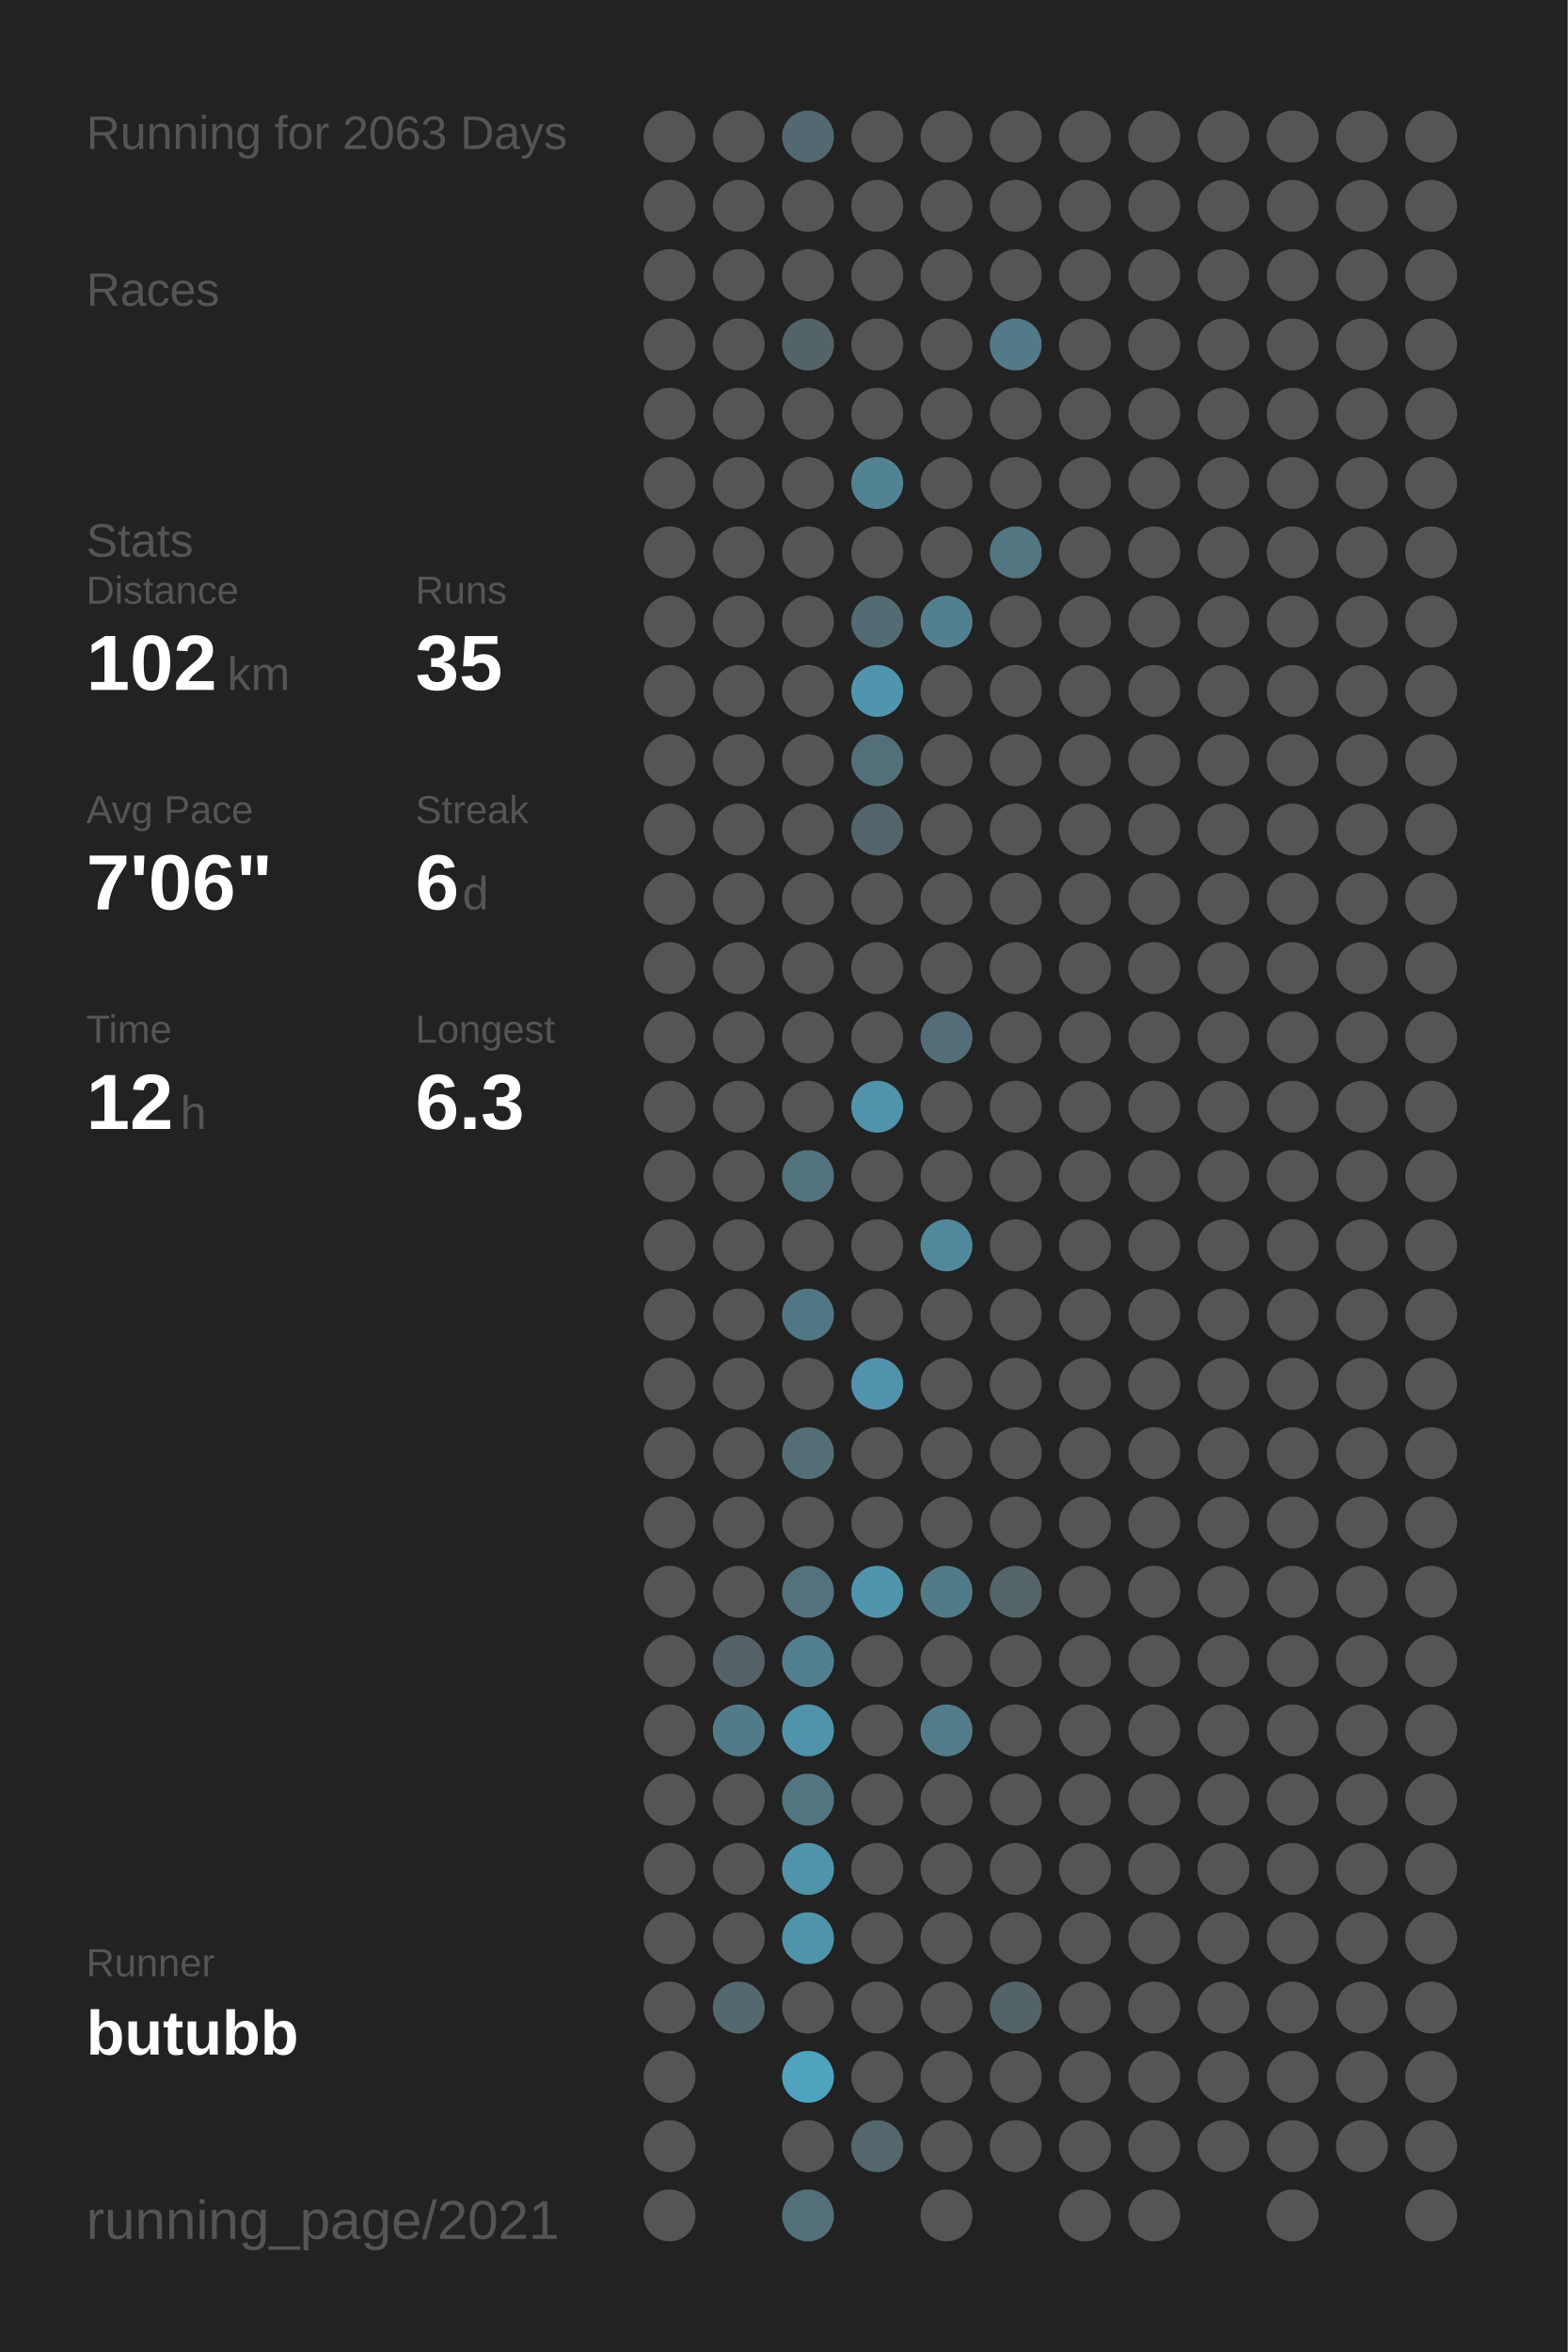
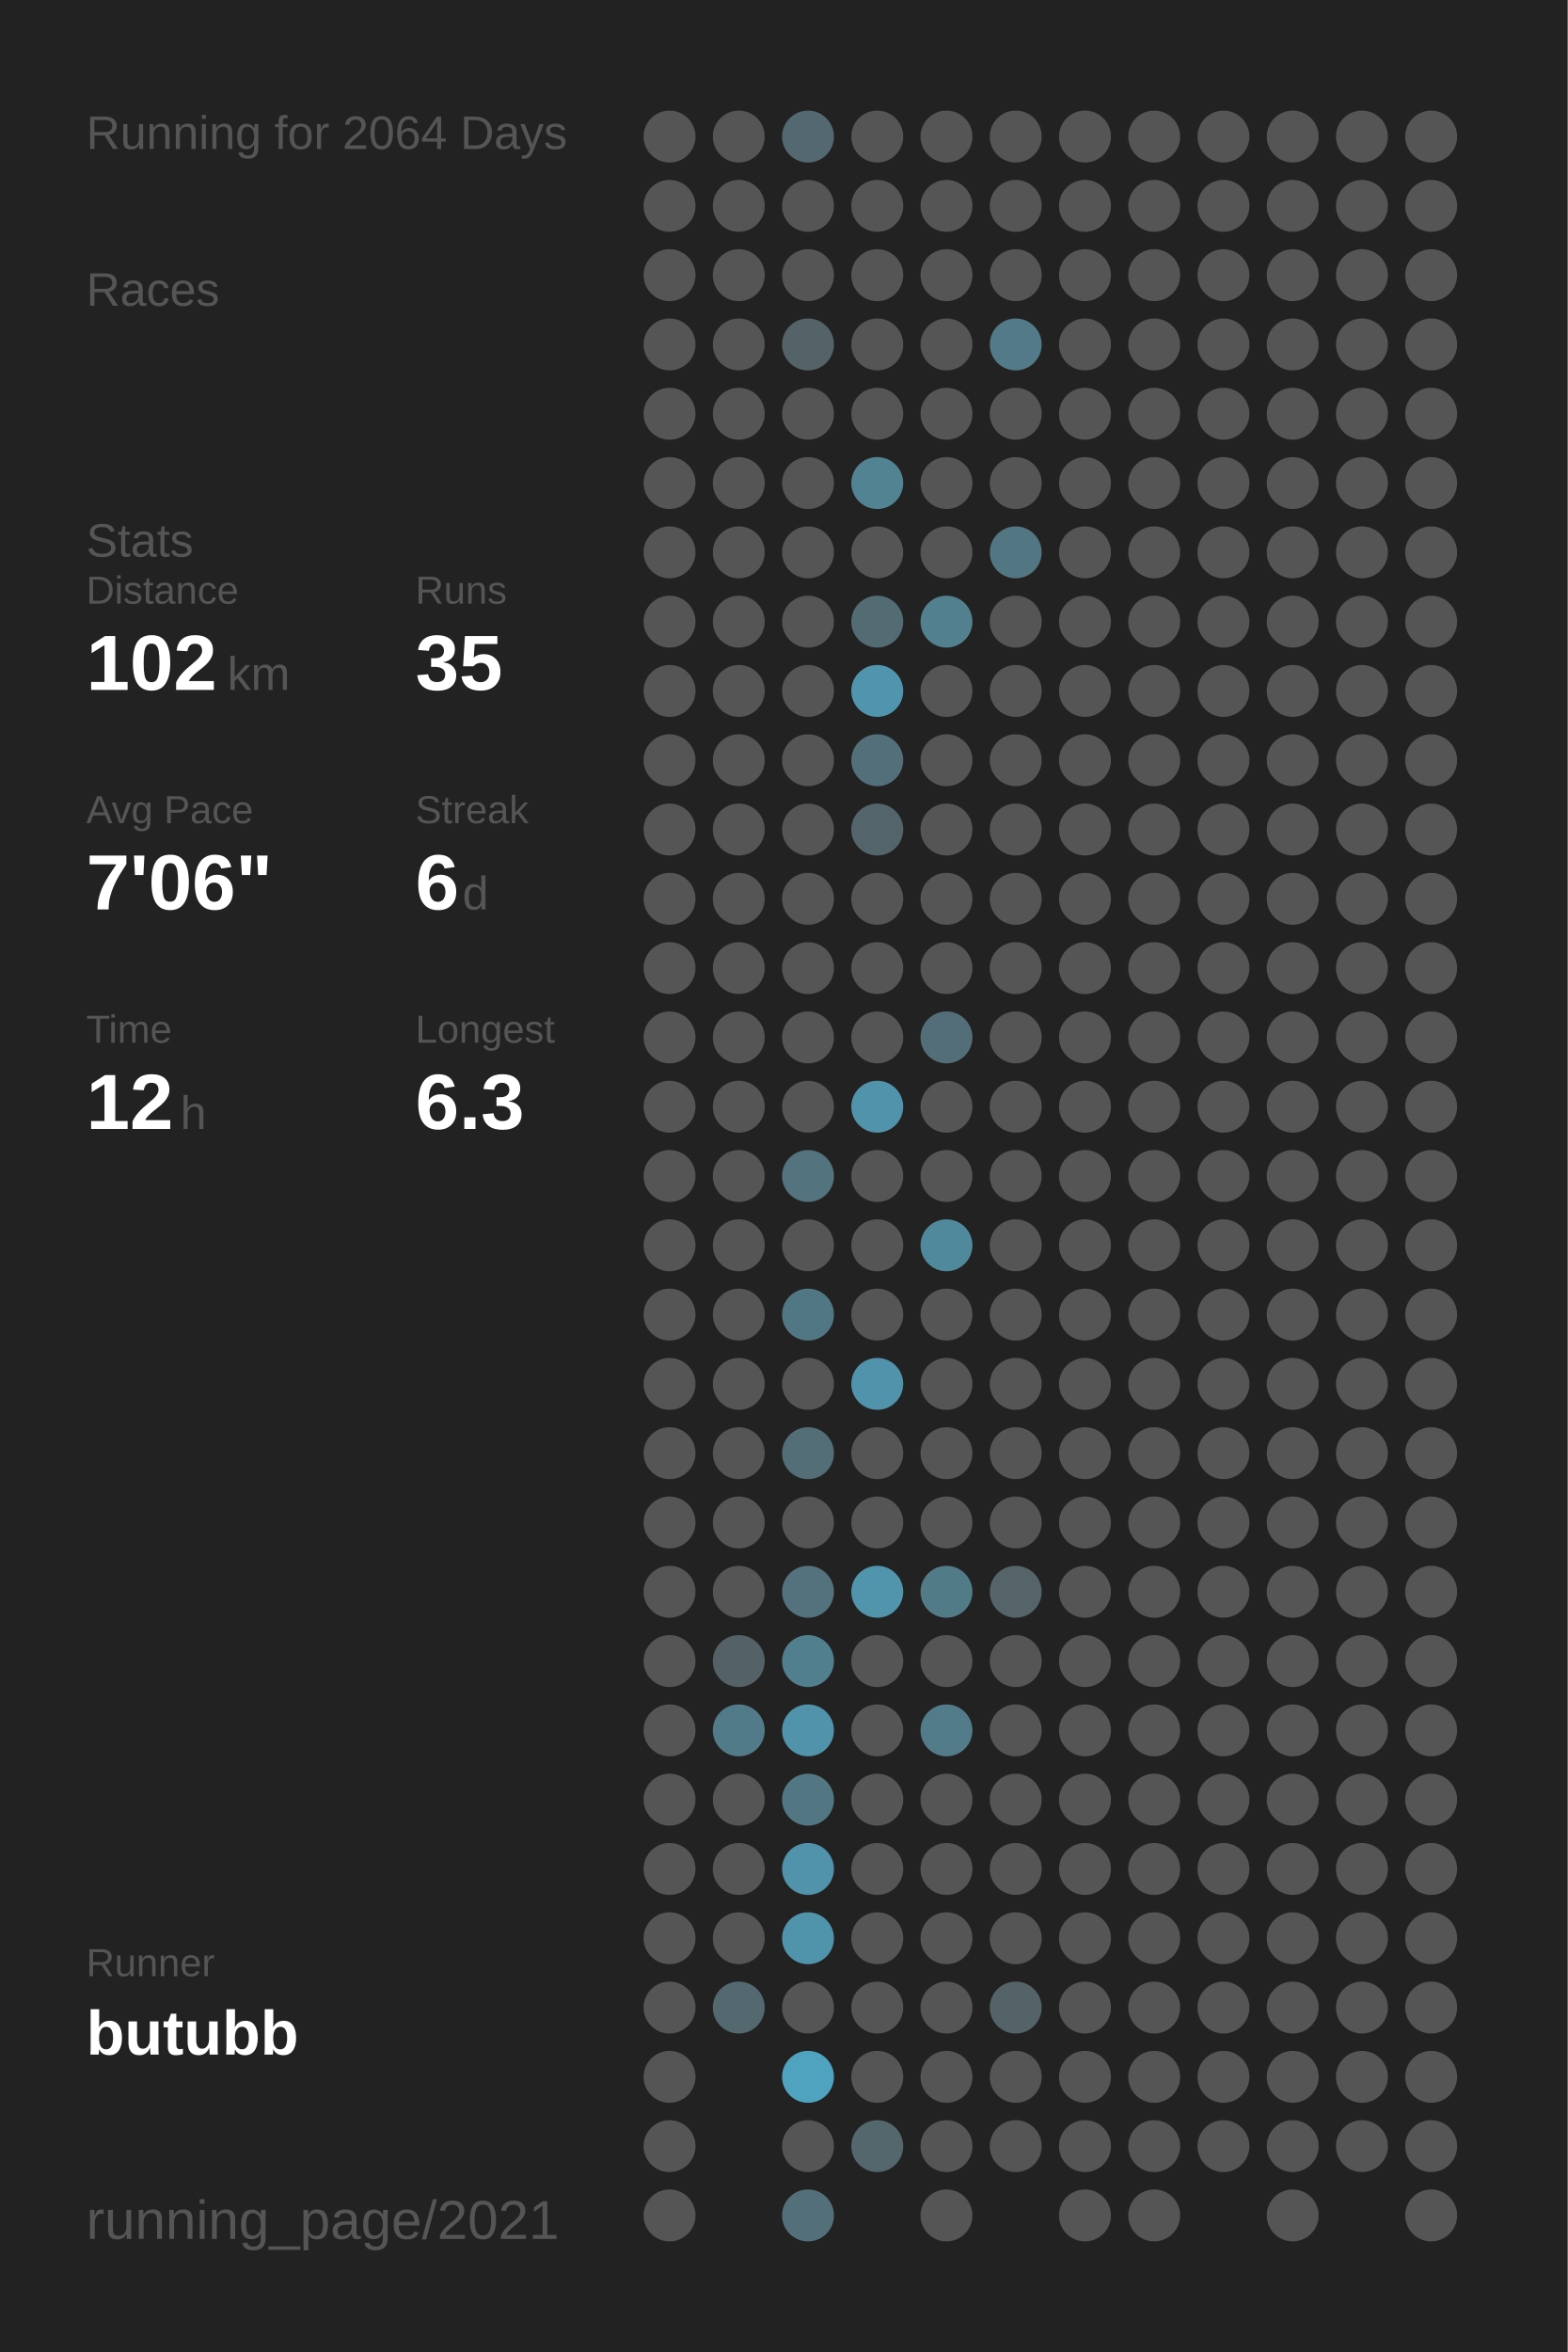
<svg xmlns="http://www.w3.org/2000/svg" baseProfile="full" height="300mm" version="1.1" viewBox="0,0,200,300" width="200mm">
  <defs />
  <rect fill="#222222" height="300" width="200" x="0" y="0" />
-   <text fill="#555555" style="font-size:6px; font-family:Arial;" x="11" y="19">Running for 2063 Days</text>
+   <text fill="#555555" style="font-size:6px; font-family:Arial;" x="11" y="19">Running for 2064 Days</text>
  <text fill="#555555" style="font-size:6px; font-family:Arial;" x="11" y="39">Races</text>
  <text fill="#555555" style="font-size:6px; font-family:Arial;" x="11" y="71">Stats</text>
  <text fill="#555555" style="font-size:5px; font-family:Arial;" x="11" y="77">Distance</text>
  <text fill="#FFFFFF" style="font-size:10px; font-family:Arial; font-weight:bold;" x="11" y="88">102</text>
  <text fill="#555555" style="font-size:6px; font-family:Arial;" x="29" y="88">km</text>
  <text fill="#555555" style="font-size:5px; font-family:Arial;" x="53" y="77">Runs</text>
  <text fill="#FFFFFF" style="font-size:10px; font-family:Arial; font-weight:bold;" x="53" y="88">35</text>
  <text fill="#555555" style="font-size:5px; font-family:Arial;" x="11" y="105">Avg Pace</text>
  <text fill="#FFFFFF" style="font-size:10px; font-family:Arial; font-weight:bold;" x="11" y="116">7'06"</text>
  <text fill="#555555" style="font-size:5px; font-family:Arial;" x="53" y="105">Streak</text>
  <text fill="#FFFFFF" style="font-size:10px; font-family:Arial; font-weight:bold;" x="53" y="116">6</text>
  <text fill="#555555" style="font-size:6px; font-family:Arial;" x="59" y="116">d</text>
  <text fill="#555555" style="font-size:5px; font-family:Arial;" x="11" y="133">Time</text>
  <text fill="#FFFFFF" style="font-size:10px; font-family:Arial; font-weight:bold;" x="11" y="144">12</text>
  <text fill="#555555" style="font-size:6px; font-family:Arial;" x="23" y="144">h</text>
  <text fill="#555555" style="font-size:5px; font-family:Arial;" x="53" y="133">Longest</text>
  <text fill="#FFFFFF" style="font-size:10px; font-family:Arial; font-weight:bold;" x="53" y="144">6.3</text>
  <text fill="#555555" style="font-size:5px; font-family:Arial;" x="11" y="252.065">Runner</text>
  <text fill="#FFFFFF" style="font-size:8px; font-family:Arial; font-weight:bold;" x="11" y="262.065">butubb</text>
  <text fill="#555555" style="font-size:7px; font-family:Arial;" x="11" y="285.581">running_page/2021</text>
  <circle cx="85.417" cy="17.419" fill="#555555" r="3.312" />
  <circle cx="85.417" cy="26.258" fill="#555555" r="3.312" />
  <circle cx="85.417" cy="35.097" fill="#555555" r="3.312" />
  <circle cx="85.417" cy="43.935" fill="#555555" r="3.312" />
  <circle cx="85.417" cy="52.774" fill="#555555" r="3.312" />
  <circle cx="85.417" cy="61.613" fill="#555555" r="3.312" />
  <circle cx="85.417" cy="70.452" fill="#555555" r="3.312" />
  <circle cx="85.417" cy="79.29" fill="#555555" r="3.312" />
  <circle cx="85.417" cy="88.129" fill="#555555" r="3.312" />
  <circle cx="85.417" cy="96.968" fill="#555555" r="3.312" />
  <circle cx="85.417" cy="105.806" fill="#555555" r="3.312" />
  <circle cx="85.417" cy="114.645" fill="#555555" r="3.312" />
  <circle cx="85.417" cy="123.484" fill="#555555" r="3.312" />
  <circle cx="85.417" cy="132.323" fill="#555555" r="3.312" />
  <circle cx="85.417" cy="141.161" fill="#555555" r="3.312" />
  <circle cx="85.417" cy="150" fill="#555555" r="3.312" />
  <circle cx="85.417" cy="158.839" fill="#555555" r="3.312" />
  <circle cx="85.417" cy="167.677" fill="#555555" r="3.312" />
  <circle cx="85.417" cy="176.516" fill="#555555" r="3.312" />
  <circle cx="85.417" cy="185.355" fill="#555555" r="3.312" />
  <circle cx="85.417" cy="194.194" fill="#555555" r="3.312" />
  <circle cx="85.417" cy="203.032" fill="#555555" r="3.312" />
  <circle cx="85.417" cy="211.871" fill="#555555" r="3.312" />
  <circle cx="85.417" cy="220.71" fill="#555555" r="3.312" />
  <circle cx="85.417" cy="229.548" fill="#555555" r="3.312" />
  <circle cx="85.417" cy="238.387" fill="#555555" r="3.312" />
  <circle cx="85.417" cy="247.226" fill="#555555" r="3.312" />
  <circle cx="85.417" cy="256.065" fill="#555555" r="3.312" />
  <circle cx="85.417" cy="264.903" fill="#555555" r="3.312" />
  <circle cx="85.417" cy="273.742" fill="#555555" r="3.312" />
  <circle cx="85.417" cy="282.581" fill="#555555" r="3.312" />
  <circle cx="94.25" cy="17.419" fill="#555555" r="3.312" />
  <circle cx="94.25" cy="26.258" fill="#555555" r="3.312" />
  <circle cx="94.25" cy="35.097" fill="#555555" r="3.312" />
  <circle cx="94.25" cy="43.935" fill="#555555" r="3.312" />
  <circle cx="94.25" cy="52.774" fill="#555555" r="3.312" />
  <circle cx="94.25" cy="61.613" fill="#555555" r="3.312" />
  <circle cx="94.25" cy="70.452" fill="#555555" r="3.312" />
  <circle cx="94.25" cy="79.29" fill="#555555" r="3.312" />
  <circle cx="94.25" cy="88.129" fill="#555555" r="3.312" />
  <circle cx="94.25" cy="96.968" fill="#555555" r="3.312" />
  <circle cx="94.25" cy="105.806" fill="#555555" r="3.312" />
  <circle cx="94.25" cy="114.645" fill="#555555" r="3.312" />
  <circle cx="94.25" cy="123.484" fill="#555555" r="3.312" />
  <circle cx="94.25" cy="132.323" fill="#555555" r="3.312" />
  <circle cx="94.25" cy="141.161" fill="#555555" r="3.312" />
  <circle cx="94.25" cy="150" fill="#555555" r="3.312" />
  <circle cx="94.25" cy="158.839" fill="#555555" r="3.312" />
  <circle cx="94.25" cy="167.677" fill="#555555" r="3.312" />
  <circle cx="94.25" cy="176.516" fill="#555555" r="3.312" />
  <circle cx="94.25" cy="185.355" fill="#555555" r="3.312" />
  <circle cx="94.25" cy="194.194" fill="#555555" r="3.312" />
  <circle cx="94.25" cy="203.032" fill="#555555" r="3.312" />
  <circle cx="94.25" cy="211.871" fill="#546166" r="3.312" />
  <circle cx="94.25" cy="220.71" fill="#527b89" r="3.312" />
  <circle cx="94.25" cy="229.548" fill="#555555" r="3.312" />
  <circle cx="94.25" cy="238.387" fill="#555555" r="3.312" />
  <circle cx="94.25" cy="247.226" fill="#555555" r="3.312" />
  <circle cx="94.25" cy="256.065" fill="#53686f" r="3.312" />
  <circle cx="103.083" cy="17.419" fill="#536870" r="3.312" />
  <circle cx="103.083" cy="26.258" fill="#555555" r="3.312" />
  <circle cx="103.083" cy="35.097" fill="#555555" r="3.312" />
  <circle cx="103.083" cy="43.935" fill="#546368" r="3.312" />
  <circle cx="103.083" cy="52.774" fill="#555555" r="3.312" />
  <circle cx="103.083" cy="61.613" fill="#555555" r="3.312" />
  <circle cx="103.083" cy="70.452" fill="#555555" r="3.312" />
  <circle cx="103.083" cy="79.29" fill="#555555" r="3.312" />
  <circle cx="103.083" cy="88.129" fill="#555555" r="3.312" />
  <circle cx="103.083" cy="96.968" fill="#555555" r="3.312" />
  <circle cx="103.083" cy="105.806" fill="#555555" r="3.312" />
  <circle cx="103.083" cy="114.645" fill="#555555" r="3.312" />
  <circle cx="103.083" cy="123.484" fill="#555555" r="3.312" />
  <circle cx="103.083" cy="132.323" fill="#555555" r="3.312" />
  <circle cx="103.083" cy="141.161" fill="#555555" r="3.312" />
  <circle cx="103.083" cy="150" fill="#53737e" r="3.312" />
  <circle cx="103.083" cy="158.839" fill="#555555" r="3.312" />
  <circle cx="103.083" cy="167.677" fill="#527784" r="3.312" />
  <circle cx="103.083" cy="176.516" fill="#555555" r="3.312" />
  <circle cx="103.083" cy="185.355" fill="#536e77" r="3.312" />
  <circle cx="103.083" cy="194.194" fill="#555555" r="3.312" />
  <circle cx="103.083" cy="203.032" fill="#53727d" r="3.312" />
  <circle cx="103.083" cy="211.871" fill="#527f8e" r="3.312" />
  <circle cx="103.083" cy="220.71" fill="#5093aa" r="3.312" />
  <circle cx="103.083" cy="229.548" fill="#527783" r="3.312" />
  <circle cx="103.083" cy="238.387" fill="#5093aa" r="3.312" />
  <circle cx="103.083" cy="247.226" fill="#5094ab" r="3.312" />
  <circle cx="103.083" cy="256.065" fill="#555555" r="3.312" />
  <circle cx="103.083" cy="264.903" fill="#4fa3bf" r="3.312" />
  <circle cx="103.083" cy="273.742" fill="#555555" r="3.312" />
  <circle cx="103.083" cy="282.581" fill="#53707a" r="3.312" />
  <circle cx="111.917" cy="17.419" fill="#555555" r="3.312" />
  <circle cx="111.917" cy="26.258" fill="#555555" r="3.312" />
  <circle cx="111.917" cy="35.097" fill="#555555" r="3.312" />
  <circle cx="111.917" cy="43.935" fill="#555555" r="3.312" />
  <circle cx="111.917" cy="52.774" fill="#555555" r="3.312" />
  <circle cx="111.917" cy="61.613" fill="#528393" r="3.312" />
  <circle cx="111.917" cy="70.452" fill="#555555" r="3.312" />
  <circle cx="111.917" cy="79.29" fill="#536b73" r="3.312" />
  <circle cx="111.917" cy="88.129" fill="#5095ad" r="3.312" />
  <circle cx="111.917" cy="96.968" fill="#536f79" r="3.312" />
  <circle cx="111.917" cy="105.806" fill="#53656b" r="3.312" />
  <circle cx="111.917" cy="114.645" fill="#555555" r="3.312" />
  <circle cx="111.917" cy="123.484" fill="#555555" r="3.312" />
  <circle cx="111.917" cy="132.323" fill="#555555" r="3.312" />
  <circle cx="111.917" cy="141.161" fill="#5093aa" r="3.312" />
  <circle cx="111.917" cy="150" fill="#555555" r="3.312" />
  <circle cx="111.917" cy="158.839" fill="#555555" r="3.312" />
  <circle cx="111.917" cy="167.677" fill="#555555" r="3.312" />
  <circle cx="111.917" cy="176.516" fill="#5093aa" r="3.312" />
  <circle cx="111.917" cy="185.355" fill="#555555" r="3.312" />
  <circle cx="111.917" cy="194.194" fill="#555555" r="3.312" />
  <circle cx="111.917" cy="203.032" fill="#5095ac" r="3.312" />
  <circle cx="111.917" cy="211.871" fill="#555555" r="3.312" />
  <circle cx="111.917" cy="220.71" fill="#555555" r="3.312" />
  <circle cx="111.917" cy="229.548" fill="#555555" r="3.312" />
  <circle cx="111.917" cy="238.387" fill="#555555" r="3.312" />
  <circle cx="111.917" cy="247.226" fill="#555555" r="3.312" />
  <circle cx="111.917" cy="256.065" fill="#555555" r="3.312" />
  <circle cx="111.917" cy="264.903" fill="#555555" r="3.312" />
  <circle cx="111.917" cy="273.742" fill="#53676d" r="3.312" />
  <circle cx="120.75" cy="17.419" fill="#555555" r="3.312" />
  <circle cx="120.75" cy="26.258" fill="#555555" r="3.312" />
  <circle cx="120.75" cy="35.097" fill="#555555" r="3.312" />
  <circle cx="120.75" cy="43.935" fill="#555555" r="3.312" />
  <circle cx="120.75" cy="52.774" fill="#555555" r="3.312" />
  <circle cx="120.75" cy="61.613" fill="#555555" r="3.312" />
  <circle cx="120.75" cy="70.452" fill="#555555" r="3.312" />
  <circle cx="120.75" cy="79.29" fill="#52808f" r="3.312" />
  <circle cx="120.75" cy="88.129" fill="#555555" r="3.312" />
  <circle cx="120.75" cy="96.968" fill="#555555" r="3.312" />
  <circle cx="120.75" cy="105.806" fill="#555555" r="3.312" />
  <circle cx="120.75" cy="114.645" fill="#555555" r="3.312" />
  <circle cx="120.75" cy="123.484" fill="#555555" r="3.312" />
  <circle cx="120.75" cy="132.323" fill="#536e78" r="3.312" />
  <circle cx="120.75" cy="141.161" fill="#555555" r="3.312" />
  <circle cx="120.75" cy="150" fill="#555555" r="3.312" />
  <circle cx="120.75" cy="158.839" fill="#51899c" r="3.312" />
  <circle cx="120.75" cy="167.677" fill="#555555" r="3.312" />
  <circle cx="120.75" cy="176.516" fill="#555555" r="3.312" />
  <circle cx="120.75" cy="185.355" fill="#555555" r="3.312" />
  <circle cx="120.75" cy="194.194" fill="#555555" r="3.312" />
  <circle cx="120.75" cy="203.032" fill="#527b88" r="3.312" />
  <circle cx="120.75" cy="211.871" fill="#555555" r="3.312" />
  <circle cx="120.75" cy="220.71" fill="#527c8a" r="3.312" />
  <circle cx="120.75" cy="229.548" fill="#555555" r="3.312" />
  <circle cx="120.75" cy="238.387" fill="#555555" r="3.312" />
  <circle cx="120.75" cy="247.226" fill="#555555" r="3.312" />
  <circle cx="120.75" cy="256.065" fill="#555555" r="3.312" />
  <circle cx="120.75" cy="264.903" fill="#555555" r="3.312" />
  <circle cx="120.75" cy="273.742" fill="#555555" r="3.312" />
  <circle cx="120.75" cy="282.581" fill="#555555" r="3.312" />
  <circle cx="129.583" cy="17.419" fill="#555555" r="3.312" />
  <circle cx="129.583" cy="26.258" fill="#555555" r="3.312" />
  <circle cx="129.583" cy="35.097" fill="#555555" r="3.312" />
  <circle cx="129.583" cy="43.935" fill="#527a88" r="3.312" />
  <circle cx="129.583" cy="52.774" fill="#555555" r="3.312" />
  <circle cx="129.583" cy="61.613" fill="#555555" r="3.312" />
  <circle cx="129.583" cy="70.452" fill="#527682" r="3.312" />
  <circle cx="129.583" cy="79.29" fill="#555555" r="3.312" />
  <circle cx="129.583" cy="88.129" fill="#555555" r="3.312" />
  <circle cx="129.583" cy="96.968" fill="#555555" r="3.312" />
  <circle cx="129.583" cy="105.806" fill="#555555" r="3.312" />
  <circle cx="129.583" cy="114.645" fill="#555555" r="3.312" />
  <circle cx="129.583" cy="123.484" fill="#555555" r="3.312" />
  <circle cx="129.583" cy="132.323" fill="#555555" r="3.312" />
  <circle cx="129.583" cy="141.161" fill="#555555" r="3.312" />
  <circle cx="129.583" cy="150" fill="#555555" r="3.312" />
  <circle cx="129.583" cy="158.839" fill="#555555" r="3.312" />
  <circle cx="129.583" cy="167.677" fill="#555555" r="3.312" />
  <circle cx="129.583" cy="176.516" fill="#555555" r="3.312" />
  <circle cx="129.583" cy="185.355" fill="#555555" r="3.312" />
  <circle cx="129.583" cy="194.194" fill="#555555" r="3.312" />
  <circle cx="129.583" cy="203.032" fill="#546469" r="3.312" />
  <circle cx="129.583" cy="211.871" fill="#555555" r="3.312" />
  <circle cx="129.583" cy="220.71" fill="#555555" r="3.312" />
  <circle cx="129.583" cy="229.548" fill="#555555" r="3.312" />
  <circle cx="129.583" cy="238.387" fill="#555555" r="3.312" />
  <circle cx="129.583" cy="247.226" fill="#555555" r="3.312" />
  <circle cx="129.583" cy="256.065" fill="#546368" r="3.312" />
  <circle cx="129.583" cy="264.903" fill="#555555" r="3.312" />
  <circle cx="129.583" cy="273.742" fill="#555555" r="3.312" />
  <circle cx="138.417" cy="17.419" fill="#555555" r="3.312" />
  <circle cx="138.417" cy="26.258" fill="#555555" r="3.312" />
  <circle cx="138.417" cy="35.097" fill="#555555" r="3.312" />
  <circle cx="138.417" cy="43.935" fill="#555555" r="3.312" />
  <circle cx="138.417" cy="52.774" fill="#555555" r="3.312" />
  <circle cx="138.417" cy="61.613" fill="#555555" r="3.312" />
  <circle cx="138.417" cy="70.452" fill="#555555" r="3.312" />
  <circle cx="138.417" cy="79.29" fill="#555555" r="3.312" />
  <circle cx="138.417" cy="88.129" fill="#555555" r="3.312" />
  <circle cx="138.417" cy="96.968" fill="#555555" r="3.312" />
  <circle cx="138.417" cy="105.806" fill="#555555" r="3.312" />
  <circle cx="138.417" cy="114.645" fill="#555555" r="3.312" />
  <circle cx="138.417" cy="123.484" fill="#555555" r="3.312" />
  <circle cx="138.417" cy="132.323" fill="#555555" r="3.312" />
  <circle cx="138.417" cy="141.161" fill="#555555" r="3.312" />
  <circle cx="138.417" cy="150" fill="#555555" r="3.312" />
  <circle cx="138.417" cy="158.839" fill="#555555" r="3.312" />
  <circle cx="138.417" cy="167.677" fill="#555555" r="3.312" />
  <circle cx="138.417" cy="176.516" fill="#555555" r="3.312" />
  <circle cx="138.417" cy="185.355" fill="#555555" r="3.312" />
  <circle cx="138.417" cy="194.194" fill="#555555" r="3.312" />
  <circle cx="138.417" cy="203.032" fill="#555555" r="3.312" />
  <circle cx="138.417" cy="211.871" fill="#555555" r="3.312" />
  <circle cx="138.417" cy="220.71" fill="#555555" r="3.312" />
  <circle cx="138.417" cy="229.548" fill="#555555" r="3.312" />
  <circle cx="138.417" cy="238.387" fill="#555555" r="3.312" />
  <circle cx="138.417" cy="247.226" fill="#555555" r="3.312" />
  <circle cx="138.417" cy="256.065" fill="#555555" r="3.312" />
  <circle cx="138.417" cy="264.903" fill="#555555" r="3.312" />
  <circle cx="138.417" cy="273.742" fill="#555555" r="3.312" />
  <circle cx="138.417" cy="282.581" fill="#555555" r="3.312" />
  <circle cx="147.25" cy="17.419" fill="#555555" r="3.312" />
  <circle cx="147.25" cy="26.258" fill="#555555" r="3.312" />
  <circle cx="147.25" cy="35.097" fill="#555555" r="3.312" />
  <circle cx="147.25" cy="43.935" fill="#555555" r="3.312" />
  <circle cx="147.25" cy="52.774" fill="#555555" r="3.312" />
  <circle cx="147.25" cy="61.613" fill="#555555" r="3.312" />
  <circle cx="147.25" cy="70.452" fill="#555555" r="3.312" />
  <circle cx="147.25" cy="79.29" fill="#555555" r="3.312" />
  <circle cx="147.25" cy="88.129" fill="#555555" r="3.312" />
  <circle cx="147.25" cy="96.968" fill="#555555" r="3.312" />
  <circle cx="147.25" cy="105.806" fill="#555555" r="3.312" />
  <circle cx="147.25" cy="114.645" fill="#555555" r="3.312" />
  <circle cx="147.25" cy="123.484" fill="#555555" r="3.312" />
  <circle cx="147.25" cy="132.323" fill="#555555" r="3.312" />
  <circle cx="147.25" cy="141.161" fill="#555555" r="3.312" />
  <circle cx="147.25" cy="150" fill="#555555" r="3.312" />
  <circle cx="147.25" cy="158.839" fill="#555555" r="3.312" />
  <circle cx="147.25" cy="167.677" fill="#555555" r="3.312" />
  <circle cx="147.25" cy="176.516" fill="#555555" r="3.312" />
  <circle cx="147.25" cy="185.355" fill="#555555" r="3.312" />
  <circle cx="147.25" cy="194.194" fill="#555555" r="3.312" />
  <circle cx="147.25" cy="203.032" fill="#555555" r="3.312" />
  <circle cx="147.25" cy="211.871" fill="#555555" r="3.312" />
  <circle cx="147.25" cy="220.71" fill="#555555" r="3.312" />
  <circle cx="147.25" cy="229.548" fill="#555555" r="3.312" />
  <circle cx="147.25" cy="238.387" fill="#555555" r="3.312" />
  <circle cx="147.25" cy="247.226" fill="#555555" r="3.312" />
  <circle cx="147.25" cy="256.065" fill="#555555" r="3.312" />
  <circle cx="147.25" cy="264.903" fill="#555555" r="3.312" />
  <circle cx="147.25" cy="273.742" fill="#555555" r="3.312" />
  <circle cx="147.25" cy="282.581" fill="#555555" r="3.312" />
  <circle cx="156.083" cy="17.419" fill="#555555" r="3.312" />
  <circle cx="156.083" cy="26.258" fill="#555555" r="3.312" />
  <circle cx="156.083" cy="35.097" fill="#555555" r="3.312" />
  <circle cx="156.083" cy="43.935" fill="#555555" r="3.312" />
  <circle cx="156.083" cy="52.774" fill="#555555" r="3.312" />
  <circle cx="156.083" cy="61.613" fill="#555555" r="3.312" />
  <circle cx="156.083" cy="70.452" fill="#555555" r="3.312" />
  <circle cx="156.083" cy="79.29" fill="#555555" r="3.312" />
  <circle cx="156.083" cy="88.129" fill="#555555" r="3.312" />
  <circle cx="156.083" cy="96.968" fill="#555555" r="3.312" />
  <circle cx="156.083" cy="105.806" fill="#555555" r="3.312" />
  <circle cx="156.083" cy="114.645" fill="#555555" r="3.312" />
  <circle cx="156.083" cy="123.484" fill="#555555" r="3.312" />
  <circle cx="156.083" cy="132.323" fill="#555555" r="3.312" />
  <circle cx="156.083" cy="141.161" fill="#555555" r="3.312" />
  <circle cx="156.083" cy="150" fill="#555555" r="3.312" />
  <circle cx="156.083" cy="158.839" fill="#555555" r="3.312" />
  <circle cx="156.083" cy="167.677" fill="#555555" r="3.312" />
  <circle cx="156.083" cy="176.516" fill="#555555" r="3.312" />
  <circle cx="156.083" cy="185.355" fill="#555555" r="3.312" />
  <circle cx="156.083" cy="194.194" fill="#555555" r="3.312" />
  <circle cx="156.083" cy="203.032" fill="#555555" r="3.312" />
  <circle cx="156.083" cy="211.871" fill="#555555" r="3.312" />
  <circle cx="156.083" cy="220.71" fill="#555555" r="3.312" />
  <circle cx="156.083" cy="229.548" fill="#555555" r="3.312" />
  <circle cx="156.083" cy="238.387" fill="#555555" r="3.312" />
  <circle cx="156.083" cy="247.226" fill="#555555" r="3.312" />
  <circle cx="156.083" cy="256.065" fill="#555555" r="3.312" />
  <circle cx="156.083" cy="264.903" fill="#555555" r="3.312" />
  <circle cx="156.083" cy="273.742" fill="#555555" r="3.312" />
  <circle cx="164.917" cy="17.419" fill="#555555" r="3.312" />
  <circle cx="164.917" cy="26.258" fill="#555555" r="3.312" />
  <circle cx="164.917" cy="35.097" fill="#555555" r="3.312" />
  <circle cx="164.917" cy="43.935" fill="#555555" r="3.312" />
  <circle cx="164.917" cy="52.774" fill="#555555" r="3.312" />
  <circle cx="164.917" cy="61.613" fill="#555555" r="3.312" />
  <circle cx="164.917" cy="70.452" fill="#555555" r="3.312" />
  <circle cx="164.917" cy="79.29" fill="#555555" r="3.312" />
  <circle cx="164.917" cy="88.129" fill="#555555" r="3.312" />
  <circle cx="164.917" cy="96.968" fill="#555555" r="3.312" />
  <circle cx="164.917" cy="105.806" fill="#555555" r="3.312" />
  <circle cx="164.917" cy="114.645" fill="#555555" r="3.312" />
  <circle cx="164.917" cy="123.484" fill="#555555" r="3.312" />
  <circle cx="164.917" cy="132.323" fill="#555555" r="3.312" />
  <circle cx="164.917" cy="141.161" fill="#555555" r="3.312" />
  <circle cx="164.917" cy="150" fill="#555555" r="3.312" />
  <circle cx="164.917" cy="158.839" fill="#555555" r="3.312" />
  <circle cx="164.917" cy="167.677" fill="#555555" r="3.312" />
  <circle cx="164.917" cy="176.516" fill="#555555" r="3.312" />
  <circle cx="164.917" cy="185.355" fill="#555555" r="3.312" />
  <circle cx="164.917" cy="194.194" fill="#555555" r="3.312" />
  <circle cx="164.917" cy="203.032" fill="#555555" r="3.312" />
  <circle cx="164.917" cy="211.871" fill="#555555" r="3.312" />
  <circle cx="164.917" cy="220.71" fill="#555555" r="3.312" />
  <circle cx="164.917" cy="229.548" fill="#555555" r="3.312" />
  <circle cx="164.917" cy="238.387" fill="#555555" r="3.312" />
  <circle cx="164.917" cy="247.226" fill="#555555" r="3.312" />
  <circle cx="164.917" cy="256.065" fill="#555555" r="3.312" />
  <circle cx="164.917" cy="264.903" fill="#555555" r="3.312" />
  <circle cx="164.917" cy="273.742" fill="#555555" r="3.312" />
  <circle cx="164.917" cy="282.581" fill="#555555" r="3.312" />
  <circle cx="173.75" cy="17.419" fill="#555555" r="3.312" />
  <circle cx="173.75" cy="26.258" fill="#555555" r="3.312" />
  <circle cx="173.75" cy="35.097" fill="#555555" r="3.312" />
  <circle cx="173.75" cy="43.935" fill="#555555" r="3.312" />
  <circle cx="173.75" cy="52.774" fill="#555555" r="3.312" />
  <circle cx="173.75" cy="61.613" fill="#555555" r="3.312" />
  <circle cx="173.75" cy="70.452" fill="#555555" r="3.312" />
  <circle cx="173.75" cy="79.29" fill="#555555" r="3.312" />
  <circle cx="173.75" cy="88.129" fill="#555555" r="3.312" />
  <circle cx="173.75" cy="96.968" fill="#555555" r="3.312" />
  <circle cx="173.75" cy="105.806" fill="#555555" r="3.312" />
  <circle cx="173.75" cy="114.645" fill="#555555" r="3.312" />
  <circle cx="173.75" cy="123.484" fill="#555555" r="3.312" />
  <circle cx="173.75" cy="132.323" fill="#555555" r="3.312" />
  <circle cx="173.75" cy="141.161" fill="#555555" r="3.312" />
  <circle cx="173.75" cy="150" fill="#555555" r="3.312" />
  <circle cx="173.75" cy="158.839" fill="#555555" r="3.312" />
  <circle cx="173.75" cy="167.677" fill="#555555" r="3.312" />
  <circle cx="173.75" cy="176.516" fill="#555555" r="3.312" />
  <circle cx="173.75" cy="185.355" fill="#555555" r="3.312" />
  <circle cx="173.75" cy="194.194" fill="#555555" r="3.312" />
  <circle cx="173.75" cy="203.032" fill="#555555" r="3.312" />
  <circle cx="173.75" cy="211.871" fill="#555555" r="3.312" />
  <circle cx="173.75" cy="220.71" fill="#555555" r="3.312" />
  <circle cx="173.75" cy="229.548" fill="#555555" r="3.312" />
  <circle cx="173.75" cy="238.387" fill="#555555" r="3.312" />
  <circle cx="173.75" cy="247.226" fill="#555555" r="3.312" />
  <circle cx="173.75" cy="256.065" fill="#555555" r="3.312" />
  <circle cx="173.75" cy="264.903" fill="#555555" r="3.312" />
  <circle cx="173.75" cy="273.742" fill="#555555" r="3.312" />
  <circle cx="182.583" cy="17.419" fill="#555555" r="3.312" />
  <circle cx="182.583" cy="26.258" fill="#555555" r="3.312" />
  <circle cx="182.583" cy="35.097" fill="#555555" r="3.312" />
  <circle cx="182.583" cy="43.935" fill="#555555" r="3.312" />
  <circle cx="182.583" cy="52.774" fill="#555555" r="3.312" />
  <circle cx="182.583" cy="61.613" fill="#555555" r="3.312" />
  <circle cx="182.583" cy="70.452" fill="#555555" r="3.312" />
  <circle cx="182.583" cy="79.29" fill="#555555" r="3.312" />
  <circle cx="182.583" cy="88.129" fill="#555555" r="3.312" />
  <circle cx="182.583" cy="96.968" fill="#555555" r="3.312" />
  <circle cx="182.583" cy="105.806" fill="#555555" r="3.312" />
  <circle cx="182.583" cy="114.645" fill="#555555" r="3.312" />
  <circle cx="182.583" cy="123.484" fill="#555555" r="3.312" />
  <circle cx="182.583" cy="132.323" fill="#555555" r="3.312" />
  <circle cx="182.583" cy="141.161" fill="#555555" r="3.312" />
  <circle cx="182.583" cy="150" fill="#555555" r="3.312" />
  <circle cx="182.583" cy="158.839" fill="#555555" r="3.312" />
  <circle cx="182.583" cy="167.677" fill="#555555" r="3.312" />
  <circle cx="182.583" cy="176.516" fill="#555555" r="3.312" />
  <circle cx="182.583" cy="185.355" fill="#555555" r="3.312" />
  <circle cx="182.583" cy="194.194" fill="#555555" r="3.312" />
  <circle cx="182.583" cy="203.032" fill="#555555" r="3.312" />
  <circle cx="182.583" cy="211.871" fill="#555555" r="3.312" />
  <circle cx="182.583" cy="220.71" fill="#555555" r="3.312" />
  <circle cx="182.583" cy="229.548" fill="#555555" r="3.312" />
  <circle cx="182.583" cy="238.387" fill="#555555" r="3.312" />
  <circle cx="182.583" cy="247.226" fill="#555555" r="3.312" />
  <circle cx="182.583" cy="256.065" fill="#555555" r="3.312" />
  <circle cx="182.583" cy="264.903" fill="#555555" r="3.312" />
  <circle cx="182.583" cy="273.742" fill="#555555" r="3.312" />
  <circle cx="182.583" cy="282.581" fill="#555555" r="3.312" />
</svg>
